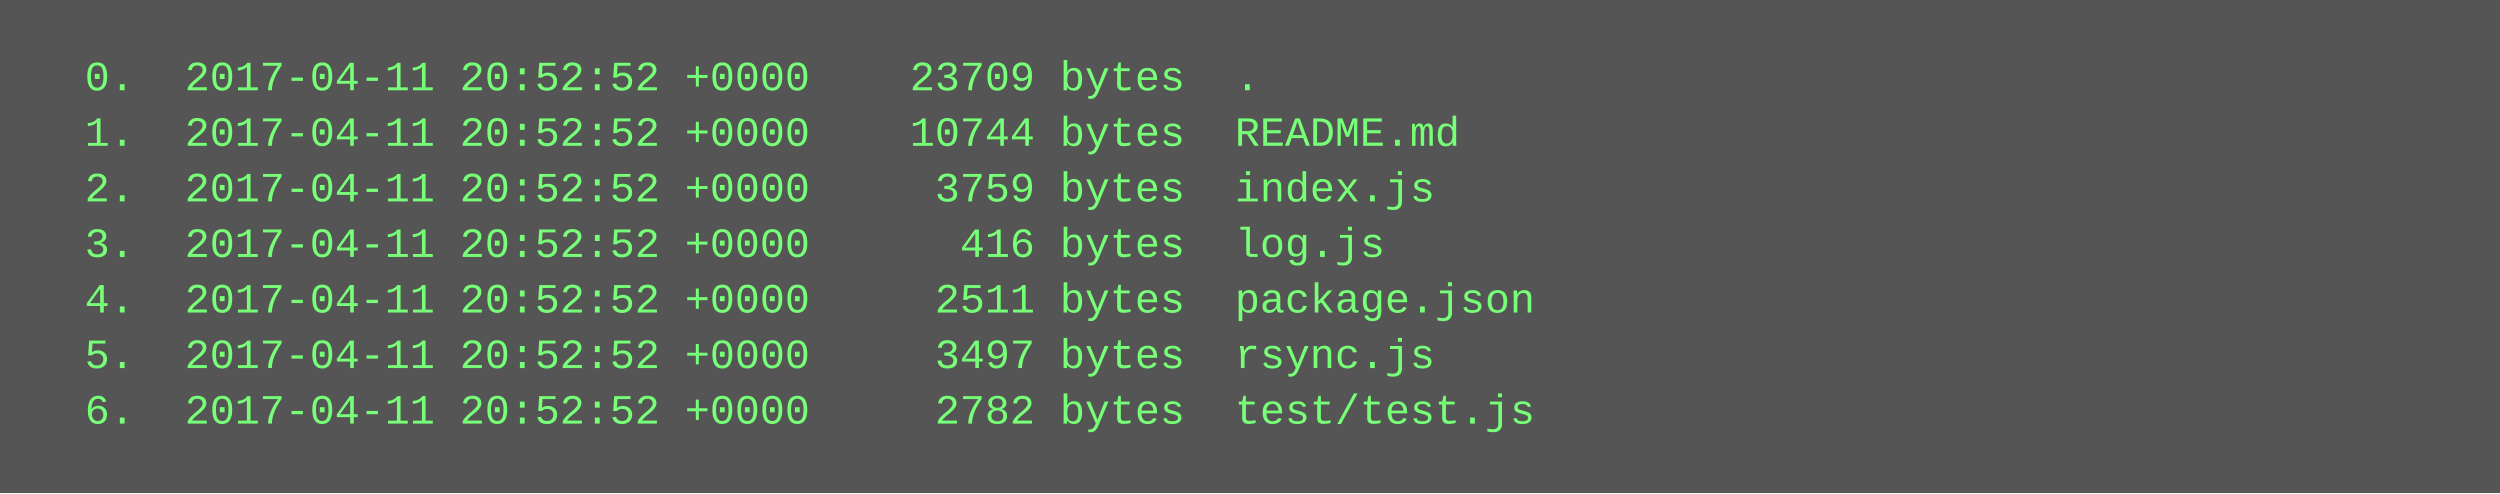
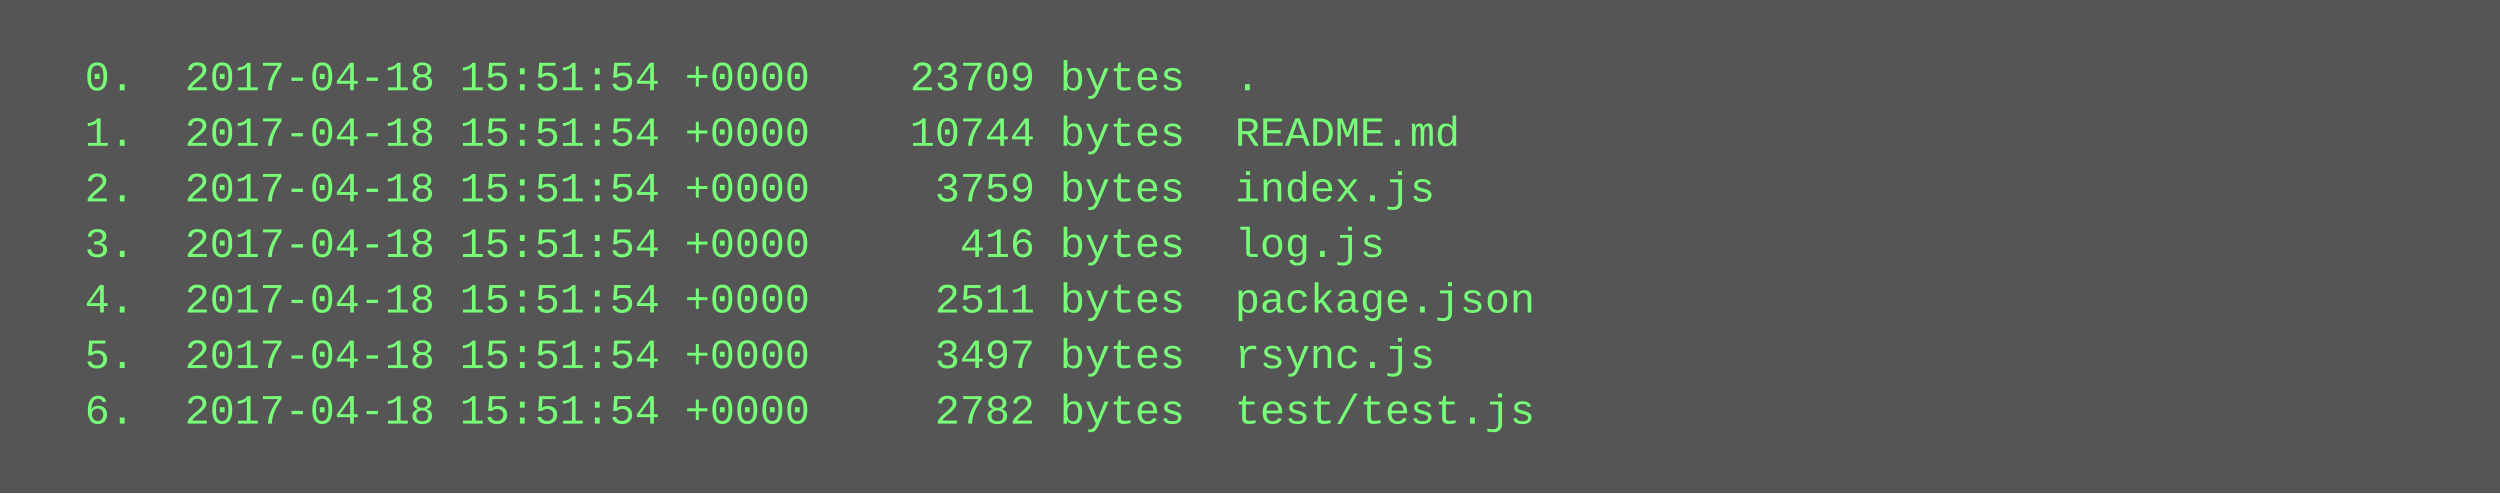
<svg xmlns="http://www.w3.org/2000/svg" height="142" width="720">
  <rect height="142" fill="#555" width="720" />
  <text fill="#7f7" font-family="Courier New" font-size="12" xml:space="preserve">
-     <tspan x="10" y="26">  0.  2017-04-11 20:52:52 +0000    23709 bytes  .</tspan>
-     <tspan x="10" y="42">  1.  2017-04-11 20:52:52 +0000    10744 bytes  README.md</tspan>
-     <tspan x="10" y="58">  2.  2017-04-11 20:52:52 +0000     3759 bytes  index.js</tspan>
-     <tspan x="10" y="74">  3.  2017-04-11 20:52:52 +0000      416 bytes  log.js</tspan>
-     <tspan x="10" y="90">  4.  2017-04-11 20:52:52 +0000     2511 bytes  package.json</tspan>
-     <tspan x="10" y="106">  5.  2017-04-11 20:52:52 +0000     3497 bytes  rsync.js</tspan>
-     <tspan x="10" y="122">  6.  2017-04-11 20:52:52 +0000     2782 bytes  test/test.js</tspan>
+     <tspan x="10" y="26">  0.  2017-04-18 15:51:54 +0000    23709 bytes  .</tspan>
+     <tspan x="10" y="42">  1.  2017-04-18 15:51:54 +0000    10744 bytes  README.md</tspan>
+     <tspan x="10" y="58">  2.  2017-04-18 15:51:54 +0000     3759 bytes  index.js</tspan>
+     <tspan x="10" y="74">  3.  2017-04-18 15:51:54 +0000      416 bytes  log.js</tspan>
+     <tspan x="10" y="90">  4.  2017-04-18 15:51:54 +0000     2511 bytes  package.json</tspan>
+     <tspan x="10" y="106">  5.  2017-04-18 15:51:54 +0000     3497 bytes  rsync.js</tspan>
+     <tspan x="10" y="122">  6.  2017-04-18 15:51:54 +0000     2782 bytes  test/test.js</tspan>
  </text>
</svg>
